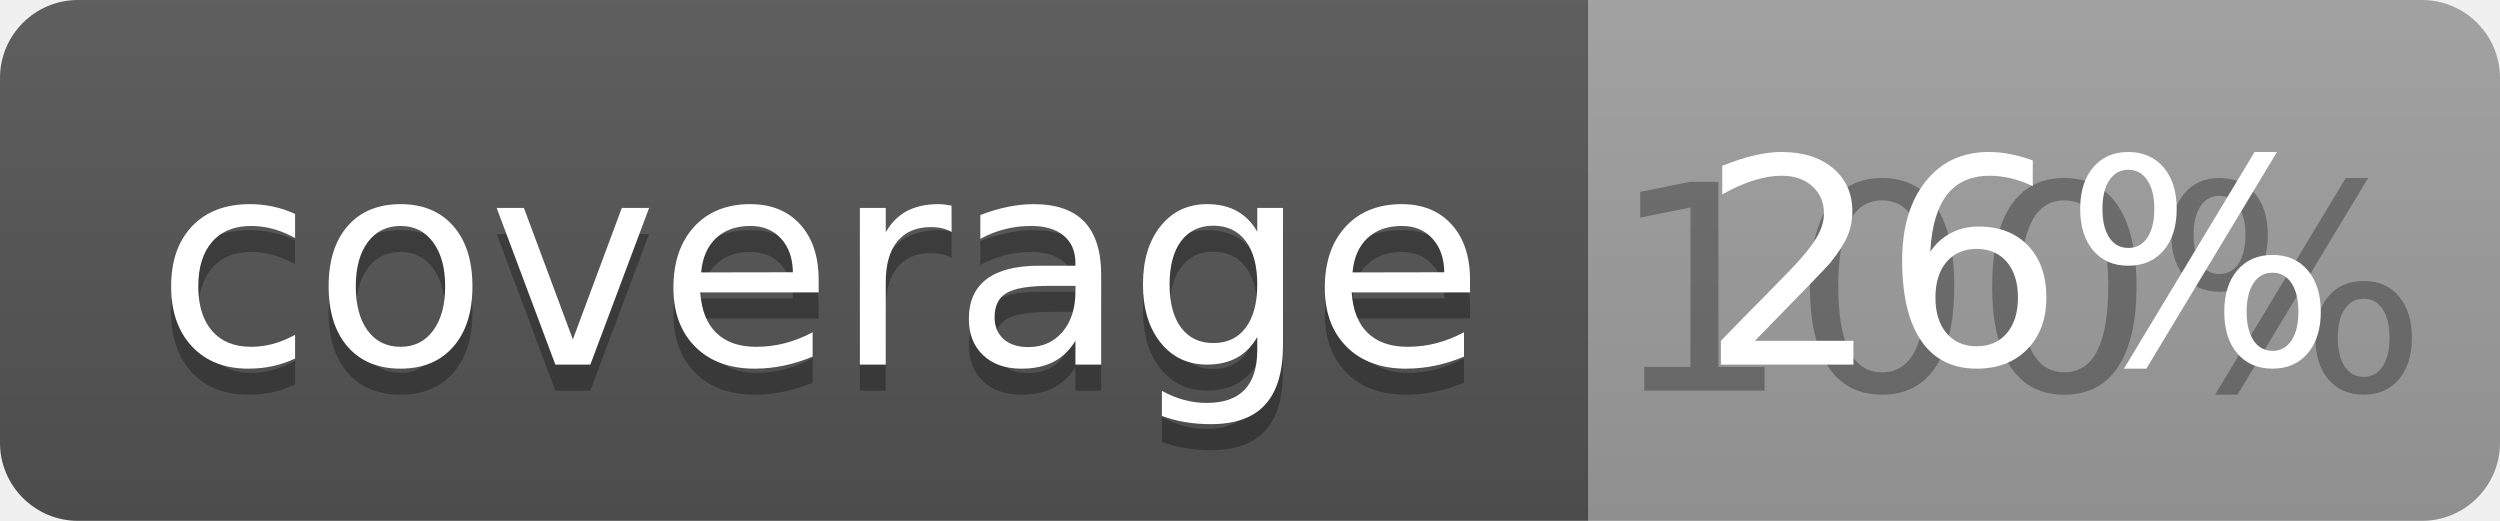
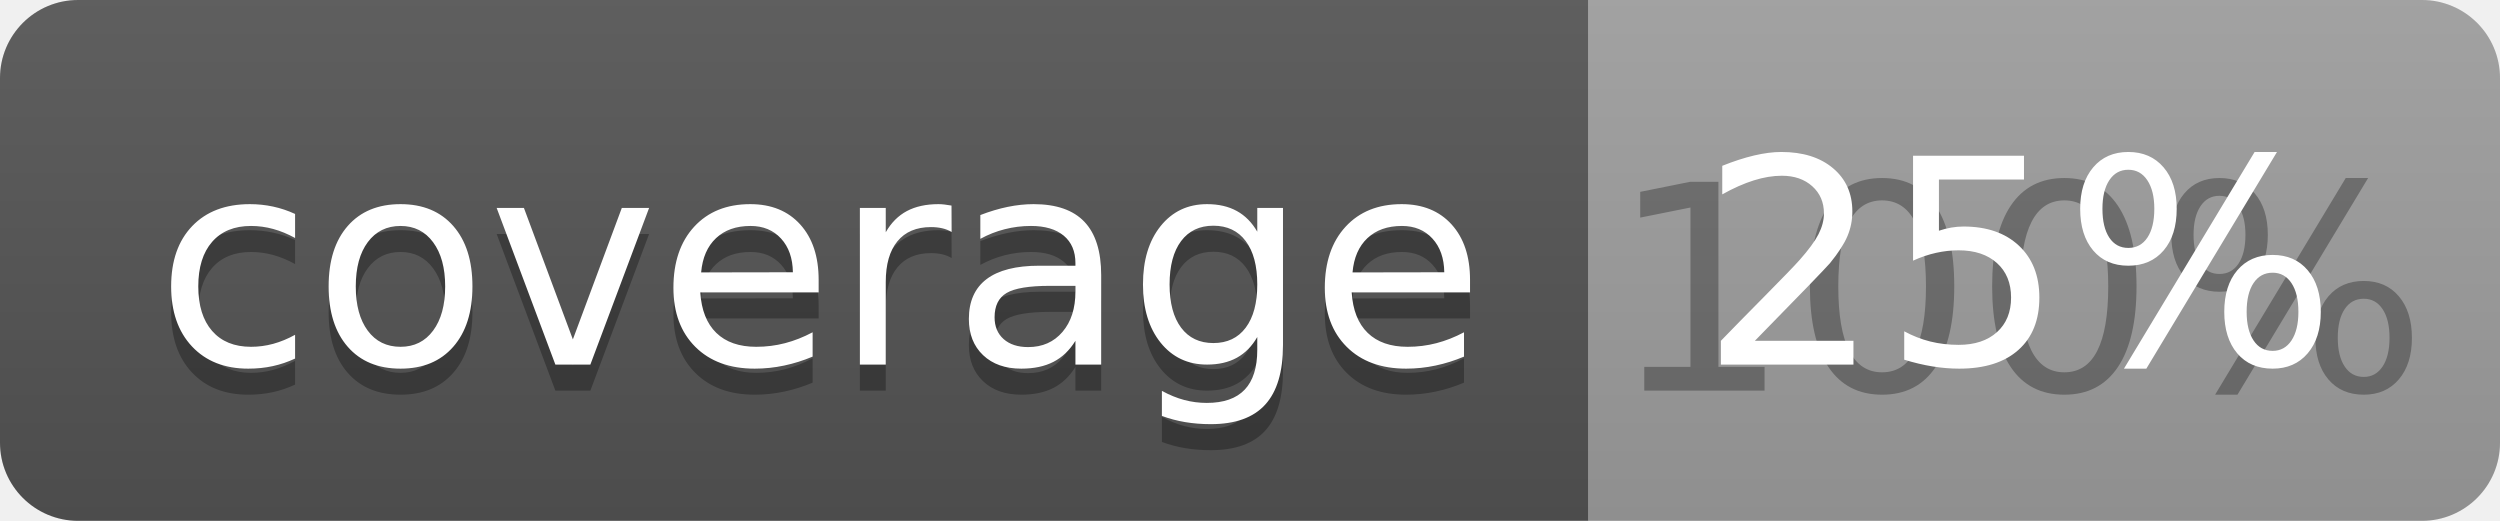
<svg xmlns="http://www.w3.org/2000/svg" width="96" height="20">
  <linearGradient id="b" x2="0" y2="100%">
    <stop offset="0" stop-color="#bbb" stop-opacity=".1" />
    <stop offset="1" stop-opacity=".1" />
  </linearGradient>
  <clipPath id="a">
    <rect width="96" height="20" rx="3" fill="#fff" />
  </clipPath>
  <g clip-path="url(#a)">
    <path fill="#555" d="M0 0h61v20H0z" />
    <path fill="#9F9F9F" d="M61 0h35v20H61z" />
    <path fill="url(#b)" d="M0 0h96v20H0z" />
  </g>
  <g fill="#fff" text-anchor="middle" font-family="DejaVu Sans,Verdana,Geneva,sans-serif" font-size="110">
    <text x="315" y="150" fill="#010101" fill-opacity=".3" transform="scale(.1)" textLength="510">coverage</text>
    <text x="315" y="140" transform="scale(.1)" textLength="510">coverage</text>
    <text x="775" y="150" fill="#010101" fill-opacity=".3" transform="scale(.1)" textLength="250">100%</text>
-     <text x="775" y="140" transform="scale(.1)" textLength="250">26%</text>
+     <text x="775" y="140" transform="scale(.1)" textLength="250">25%</text>
  </g>
</svg>
